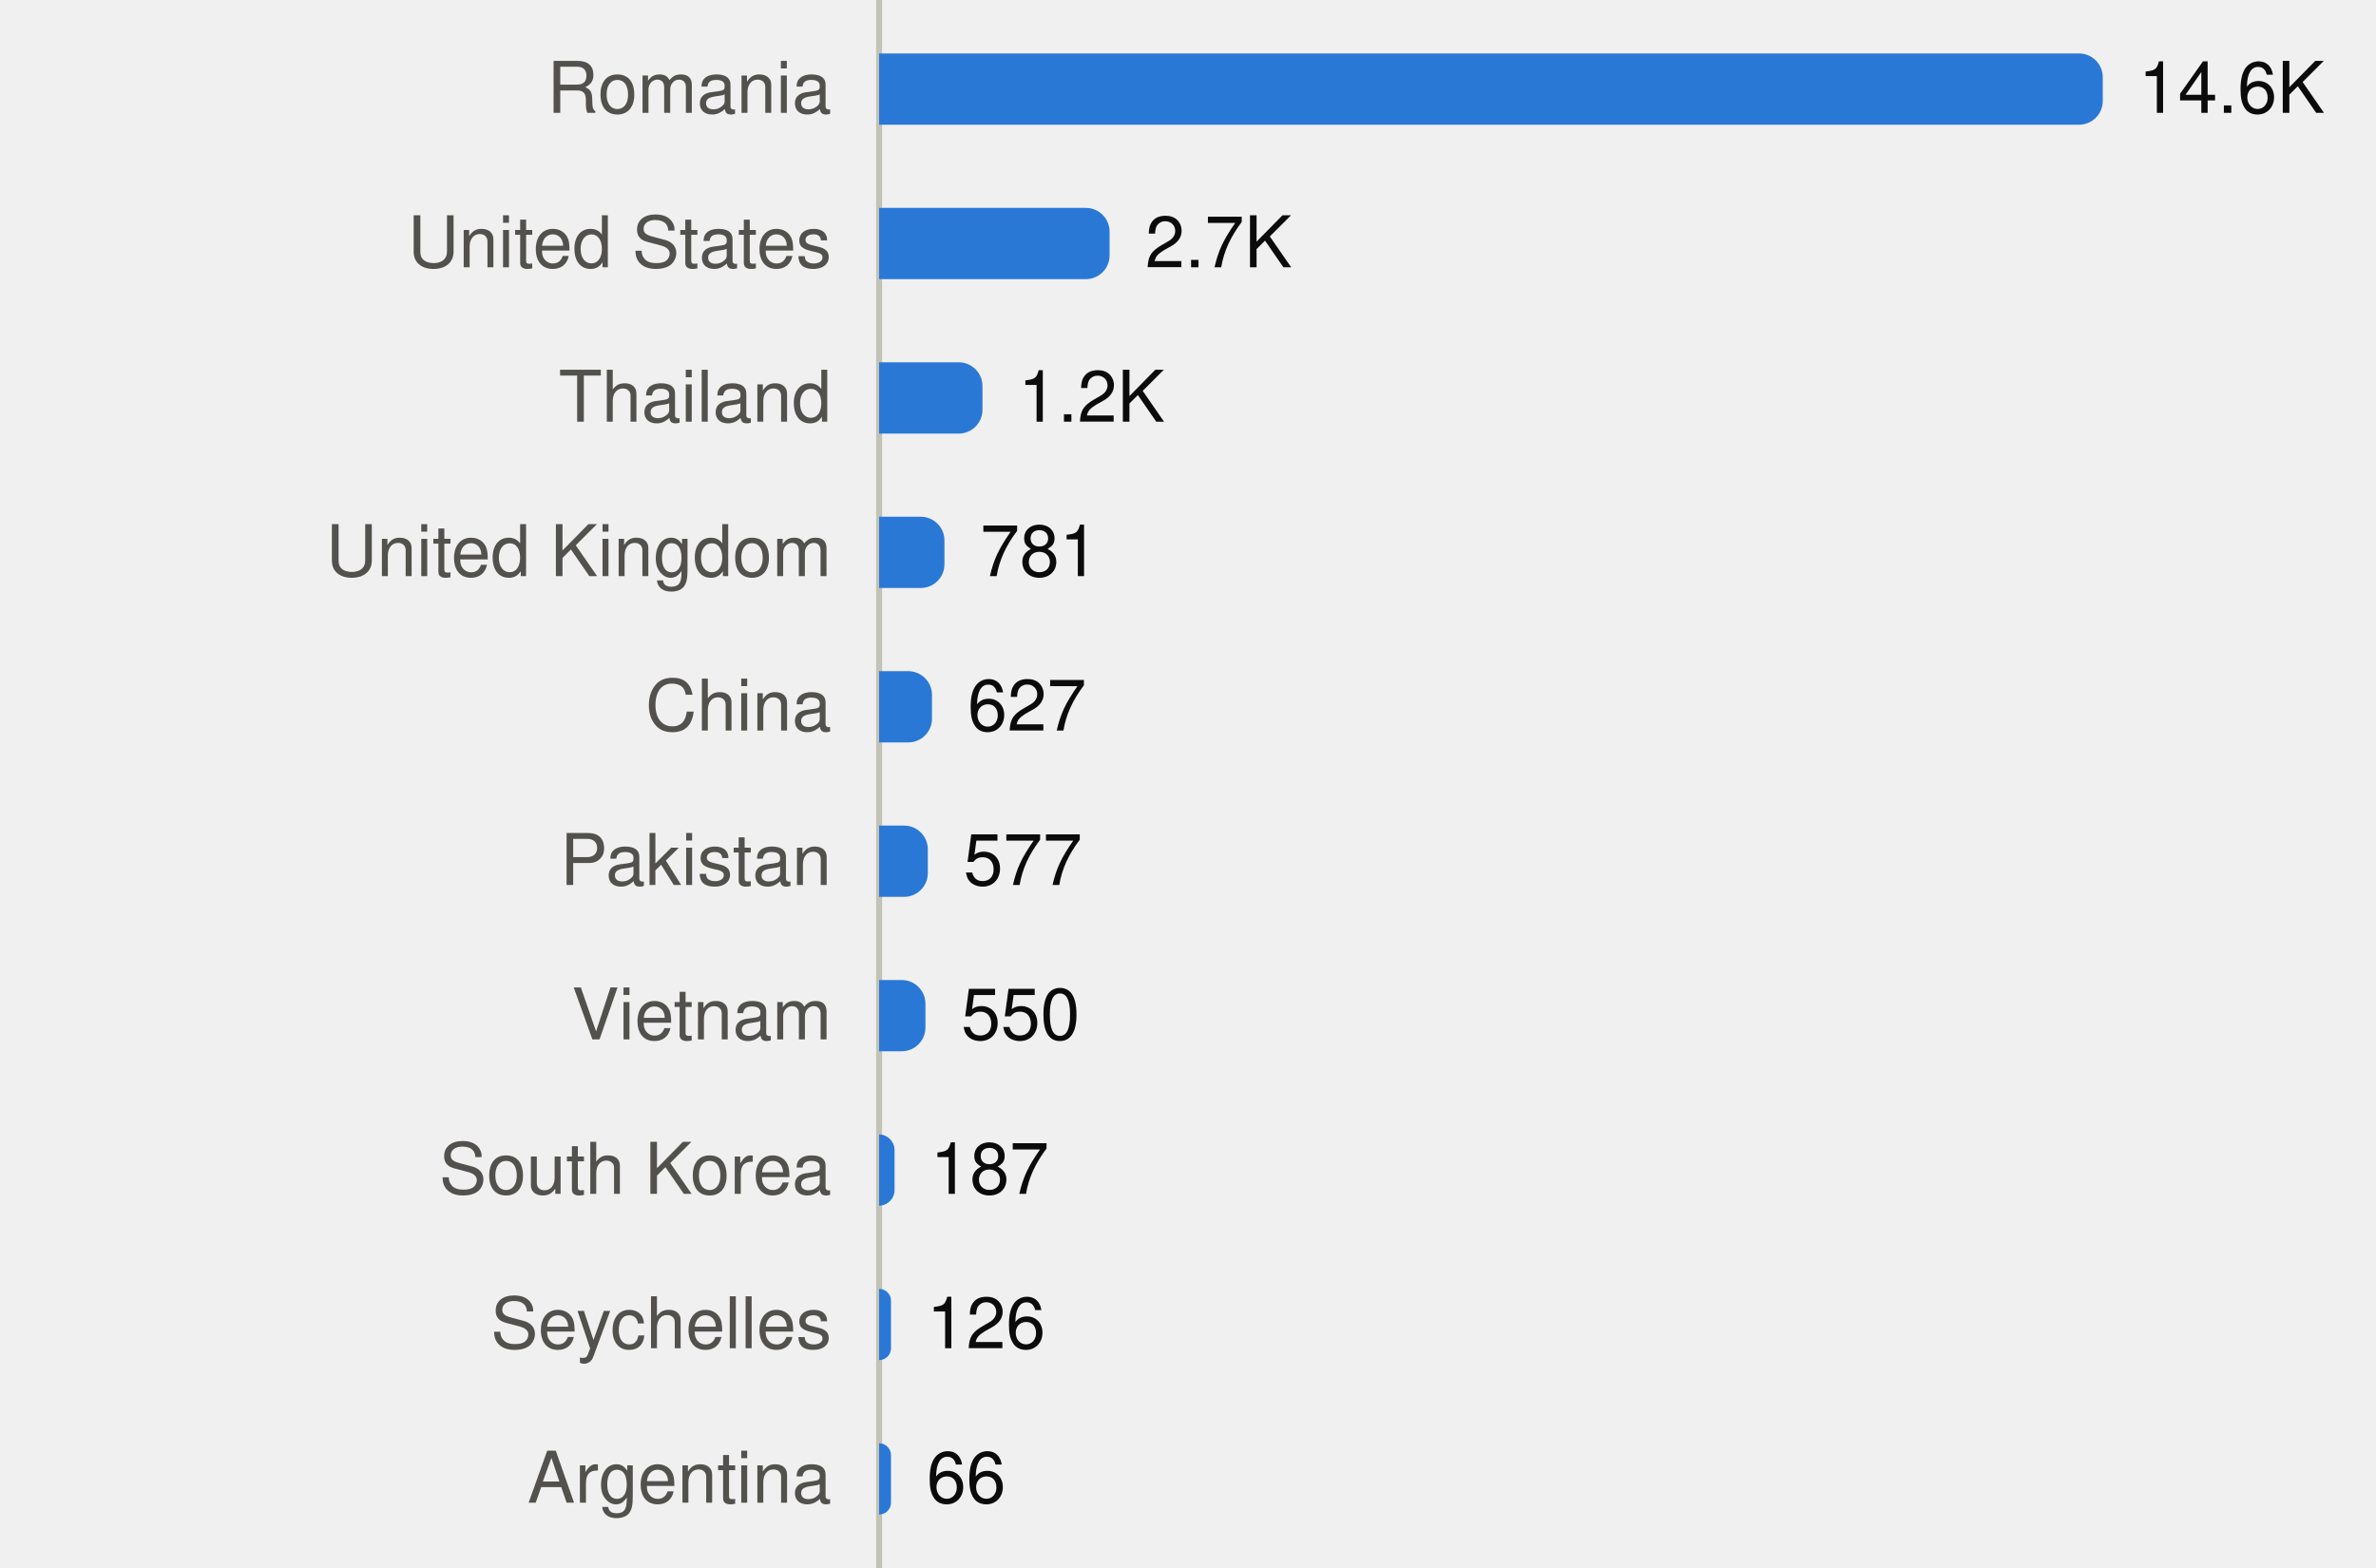
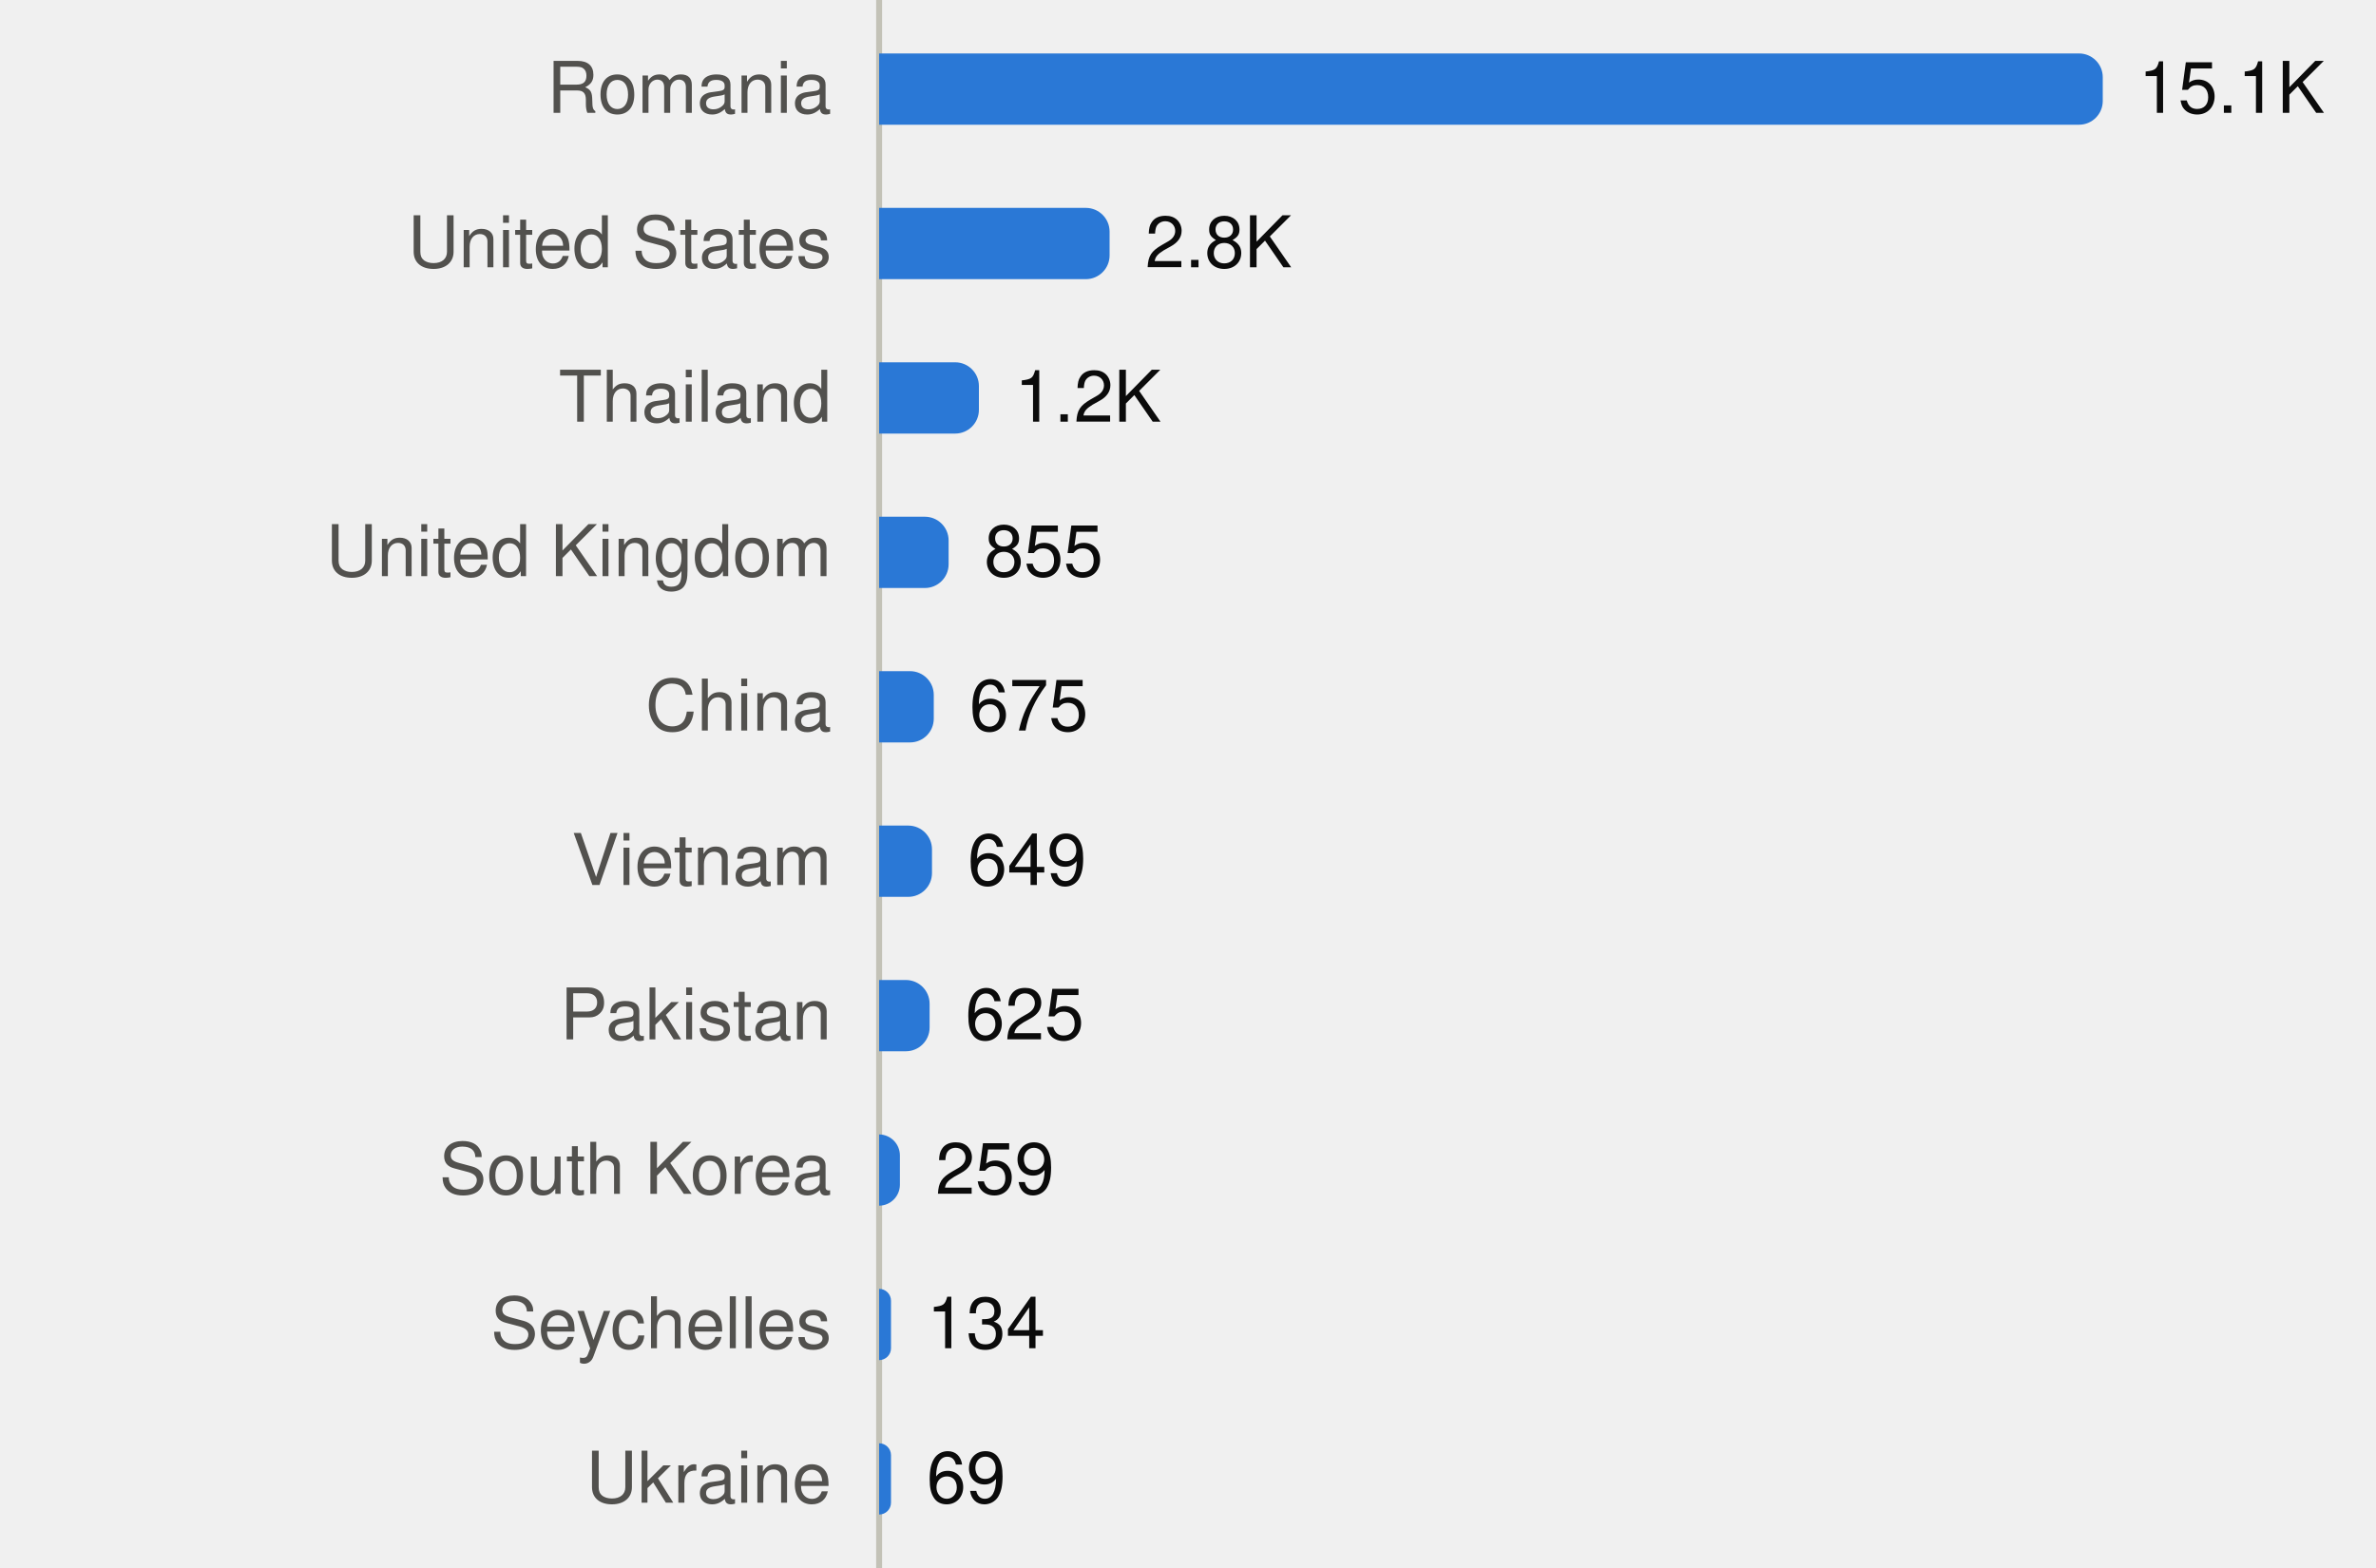
<svg xmlns="http://www.w3.org/2000/svg" viewBox="0 0 400 264" width="400" height="264" role="img">
  <style>
text{font-family:system-ui,-apple-system,"Segoe UI",Helvetica,Arial,sans-serif;font-size:12px}
.mono{font-family:ui-monospace,SFMono-Regular,Menlo,Consolas,monospace;font-size:11.5px}
.ink{fill:#0b0b0b}.ink2{fill:#52514e}.muted{fill:#898781}
.grid{stroke:#e1e0d9}.axis{stroke:#c3c2b7}
.mark{fill:#2a78d6}.line{stroke:#2a78d6;fill:none}.area{fill:#2a78d6;fill-opacity:.1}
.ring{stroke:#ffffff}
@media (prefers-color-scheme:dark){
.ink{fill:#f0efec}.ink2{fill:#c3c2b7}.grid{stroke:#2c2c2a}.axis{stroke:#383835}
.mark{fill:#3987e5}.line{stroke:#3987e5}.area{fill:#3987e5}.ring{stroke:#0d1117}}
</style>
  <line class="axis" x1="148" x2="148" y1="0" y2="264" />
  <text class="ink2" x="140" y="19.0" text-anchor="end">Romania</text>
  <path class="mark" d="M148.0,9.0H350.0A4,4 0 0 1 354.0,13.0V17.0A4,4 0 0 1 350.0,21.0H148.0Z" />
-   <text class="ink" x="360.0" y="19.0">14.6K</text>
+   <text class="ink" x="360.0" y="19.0">15.1K</text>
  <text class="ink2" x="140" y="45.0" text-anchor="end">United States</text>
  <path class="mark" d="M148.0,35.0H182.8A4,4 0 0 1 186.8,39.0V43.0A4,4 0 0 1 182.8,47.0H148.0Z" />
-   <text class="ink" x="192.8" y="45.0">2.7K</text>
+   <text class="ink" x="192.8" y="45.0">2.8K</text>
  <text class="ink2" x="140" y="71.0" text-anchor="end">Thailand</text>
-   <path class="mark" d="M148.0,61.0H161.4A4,4 0 0 1 165.4,65.0V69.0A4,4 0 0 1 161.4,73.0H148.0Z" />
-   <text class="ink" x="171.4" y="71.0">1.2K</text>
+   <path class="mark" d="M148.0,61.0H160.8A4,4 0 0 1 164.8,65.0V69.0A4,4 0 0 1 160.8,73.0H148.0Z" />
+   <text class="ink" x="170.8" y="71.0">1.2K</text>
  <text class="ink2" x="140" y="97.0" text-anchor="end">United Kingdom</text>
-   <path class="mark" d="M148.0,87.0H155.0A4,4 0 0 1 159.0,91.0V95.0A4,4 0 0 1 155.0,99.0H148.0Z" />
-   <text class="ink" x="165.0" y="97.0">781</text>
+   <path class="mark" d="M148.0,87.0H155.7A4,4 0 0 1 159.7,91.0V95.0A4,4 0 0 1 155.7,99.0H148.0Z" />
+   <text class="ink" x="165.7" y="97.0">855</text>
  <text class="ink2" x="140" y="123.0" text-anchor="end">China</text>
-   <path class="mark" d="M148.0,113.0H152.9A4,4 0 0 1 156.9,117.0V121.0A4,4 0 0 1 152.9,125.0H148.0Z" />
-   <text class="ink" x="162.9" y="123.0">627</text>
-   <text class="ink2" x="140" y="149.0" text-anchor="end">Pakistan</text>
-   <path class="mark" d="M148.0,139.0H152.2A4,4 0 0 1 156.2,143.0V147.0A4,4 0 0 1 152.2,151.0H148.0Z" />
-   <text class="ink" x="162.2" y="149.0">577</text>
-   <text class="ink2" x="140" y="175.0" text-anchor="end">Vietnam</text>
-   <path class="mark" d="M148.0,165.0H151.8A4,4 0 0 1 155.8,169.0V173.0A4,4 0 0 1 151.8,177.0H148.0Z" />
-   <text class="ink" x="161.8" y="175.0">550</text>
+   <path class="mark" d="M148.0,113.0H153.2A4,4 0 0 1 157.2,117.0V121.0A4,4 0 0 1 153.2,125.0H148.0Z" />
+   <text class="ink" x="163.2" y="123.0">675</text>
+   <text class="ink2" x="140" y="149.0" text-anchor="end">Vietnam</text>
+   <path class="mark" d="M148.0,139.0H152.9A4,4 0 0 1 156.9,143.0V147.0A4,4 0 0 1 152.9,151.0H148.0Z" />
+   <text class="ink" x="162.9" y="149.0">649</text>
+   <text class="ink2" x="140" y="175.0" text-anchor="end">Pakistan</text>
+   <path class="mark" d="M148.0,165.0H152.5A4,4 0 0 1 156.5,169.0V173.0A4,4 0 0 1 152.5,177.0H148.0Z" />
+   <text class="ink" x="162.5" y="175.0">625</text>
  <text class="ink2" x="140" y="201.0" text-anchor="end">South Korea</text>
-   <path class="mark" d="M148.0,191.0H148.0A2.643,2.643 0 0 1 150.6,193.6V200.4A2.643,2.643 0 0 1 148.0,203.0H148.0Z" />
-   <text class="ink" x="156.6" y="201.0">187</text>
+   <path class="mark" d="M148.0,191.0H148.0A3.539,3.539 0 0 1 151.5,194.5V199.5A3.539,3.539 0 0 1 148.0,203.0H148.0Z" />
+   <text class="ink" x="157.5" y="201.0">259</text>
  <text class="ink2" x="140" y="227.0" text-anchor="end">Seychelles</text>
  <path class="mark" d="M148.0,217.0H148.0A2.0,2.0 0 0 1 150.0,219.0V227.0A2.0,2.0 0 0 1 148.0,229.0H148.0Z" />
-   <text class="ink" x="156.0" y="227.0">126</text>
-   <text class="ink2" x="140" y="253.0" text-anchor="end">Argentina</text>
+   <text class="ink" x="156.0" y="227.0">134</text>
+   <text class="ink2" x="140" y="253.0" text-anchor="end">Ukraine</text>
  <path class="mark" d="M148.0,243.0H148.0A2.0,2.0 0 0 1 150.0,245.0V253.0A2.0,2.0 0 0 1 148.0,255.0H148.0Z" />
-   <text class="ink" x="156.0" y="253.0">66</text>
+   <text class="ink" x="156.0" y="253.0">69</text>
</svg>
